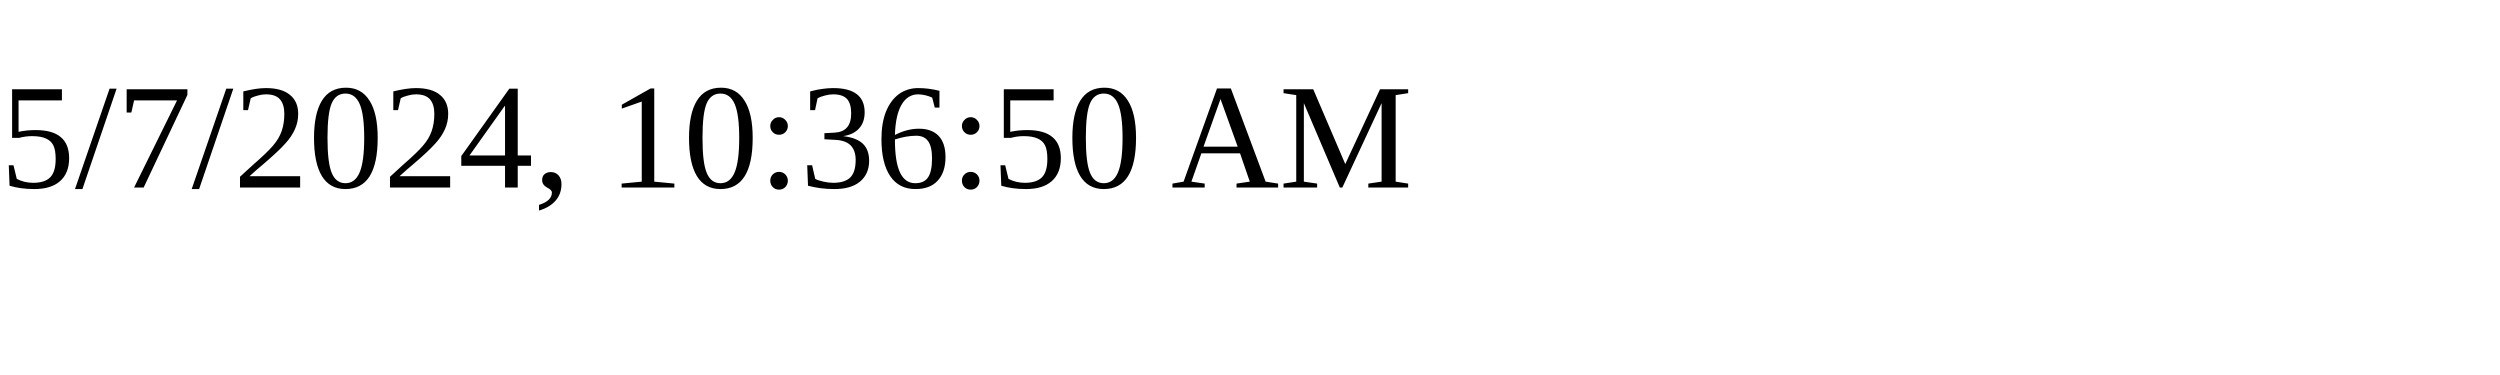
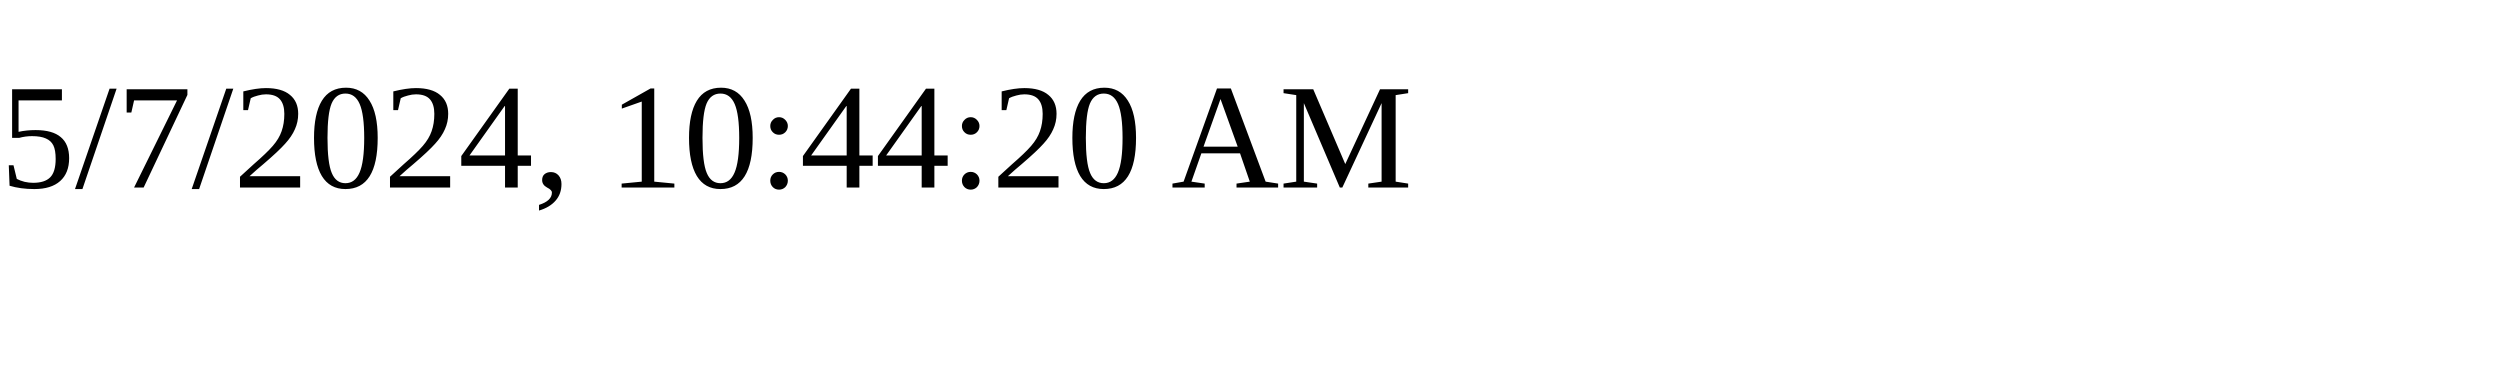
<svg xmlns="http://www.w3.org/2000/svg" height="30" width="200">
-   <text x="0" y="15">5/7/2024, 10:36:50 AM</text>
+   <text x="0" y="15">5/7/2024, 10:44:20 AM</text>
</svg>
